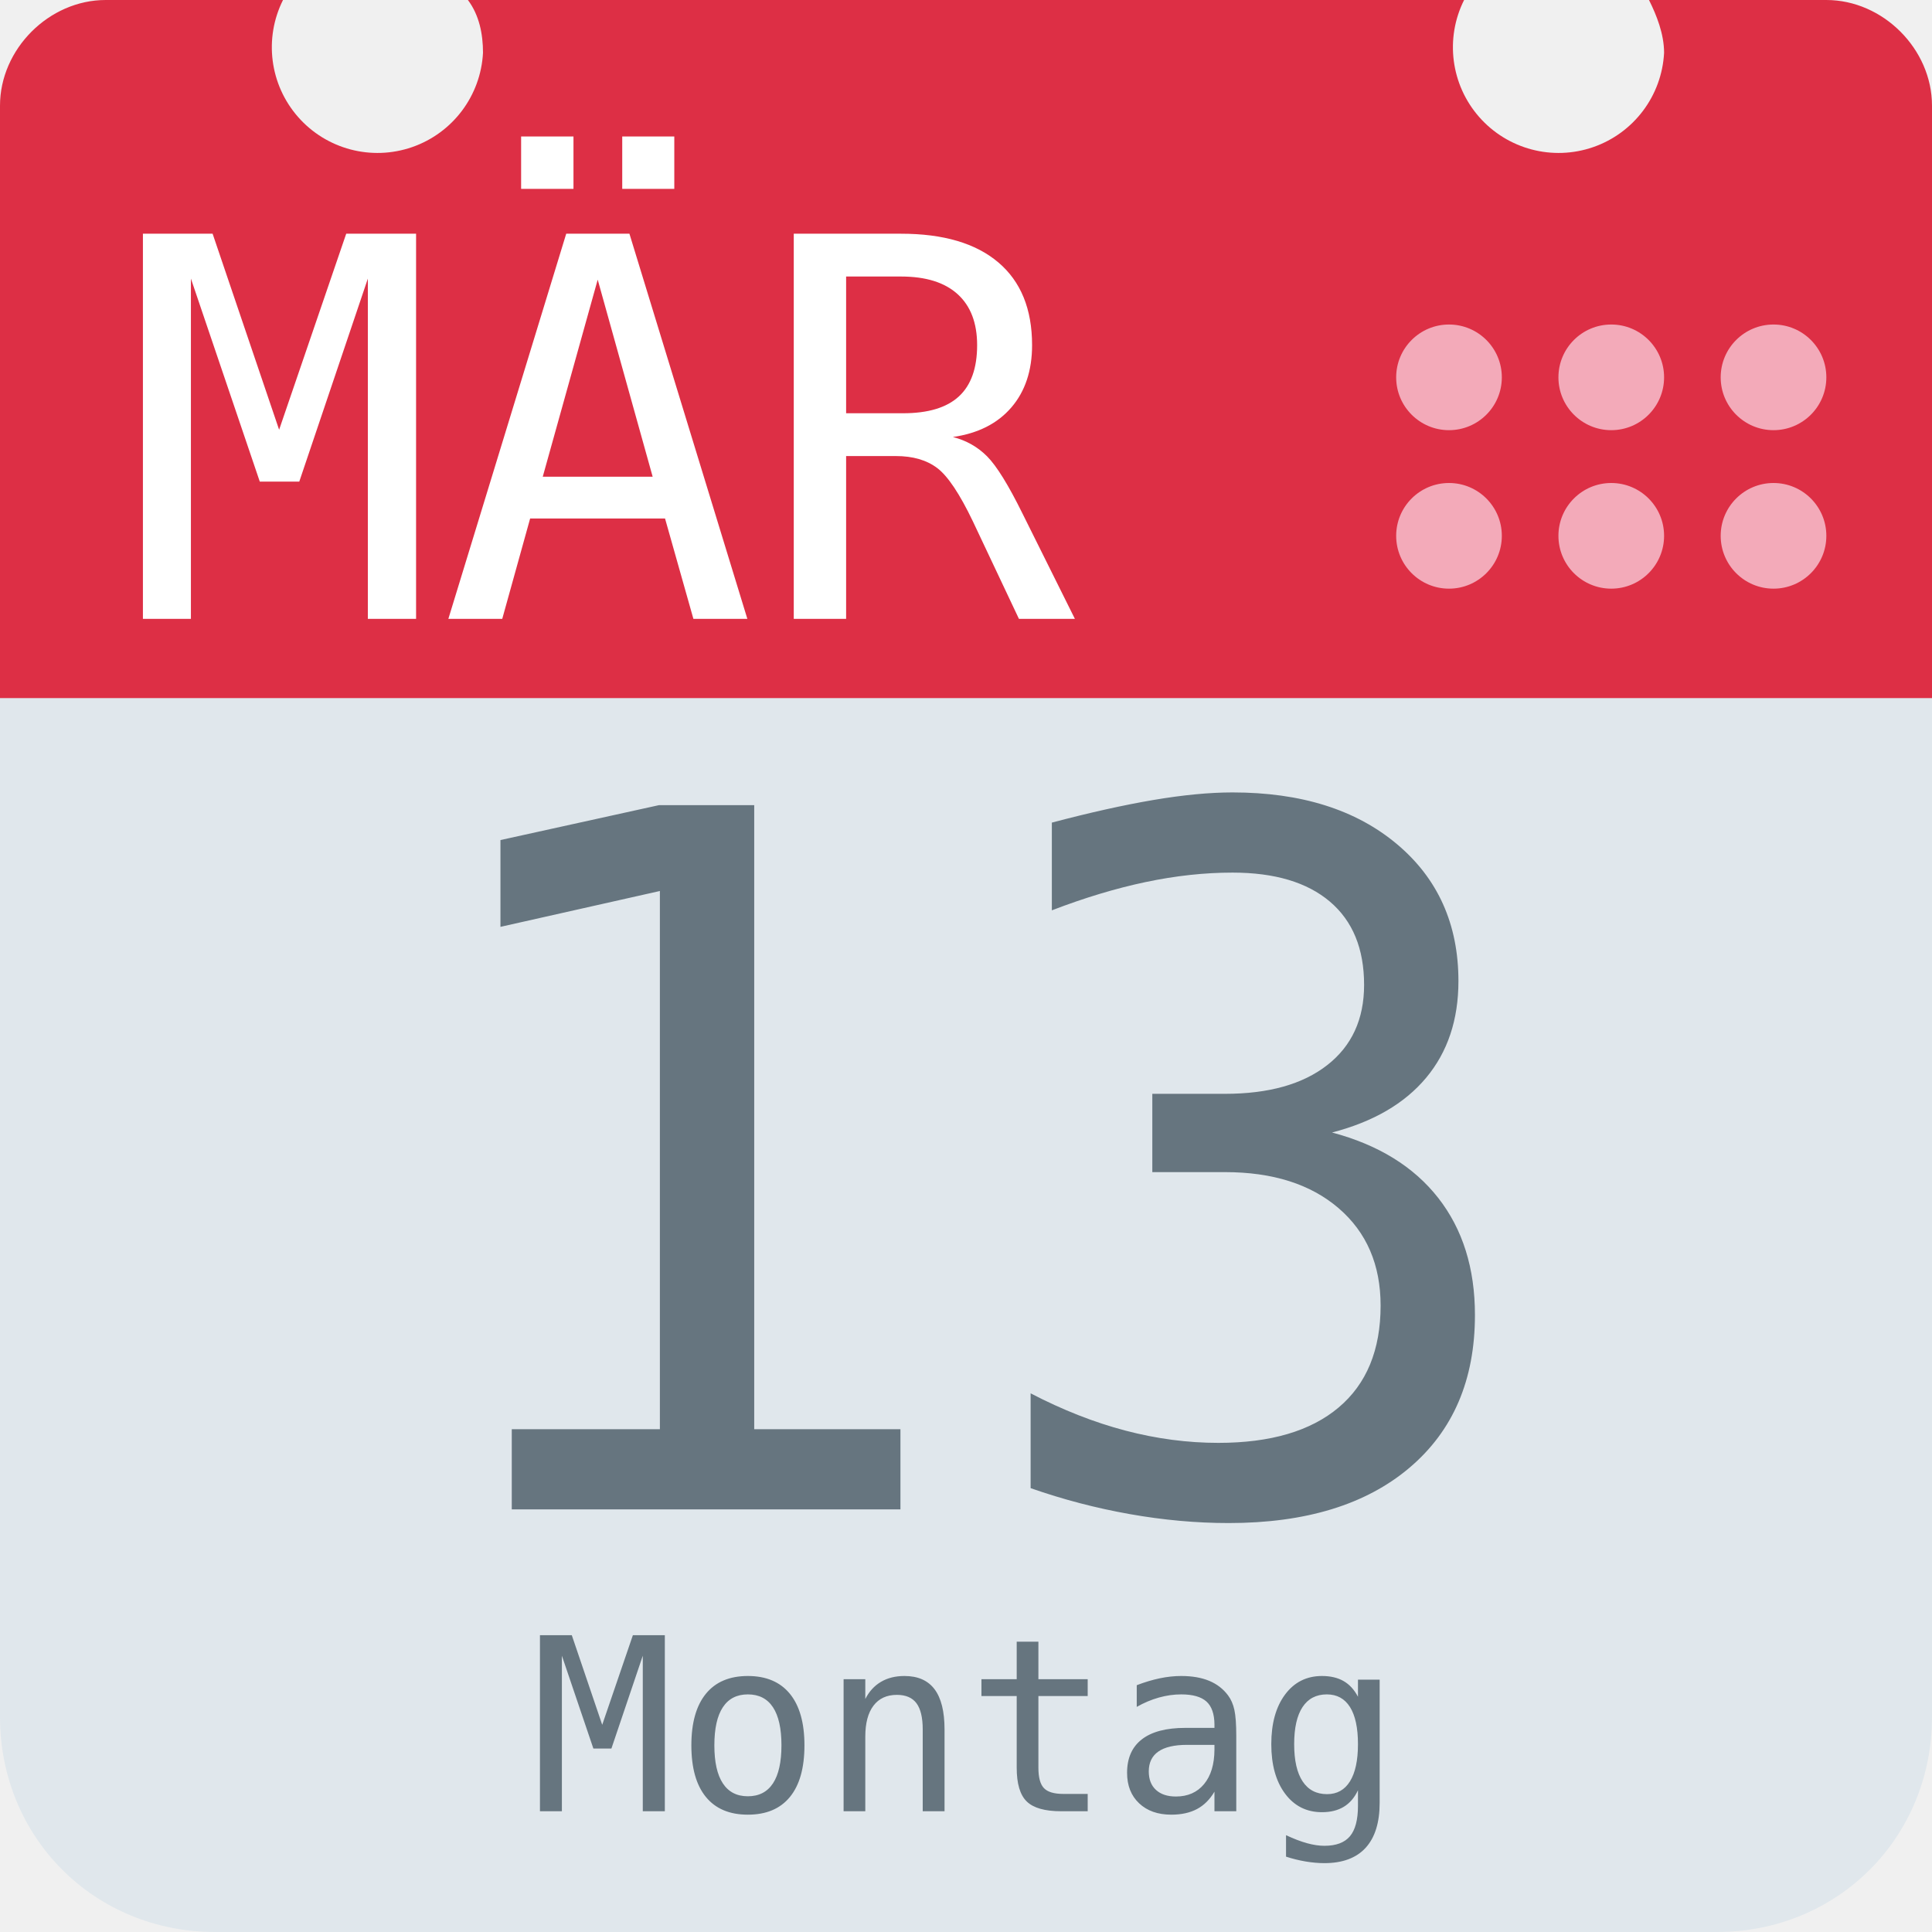
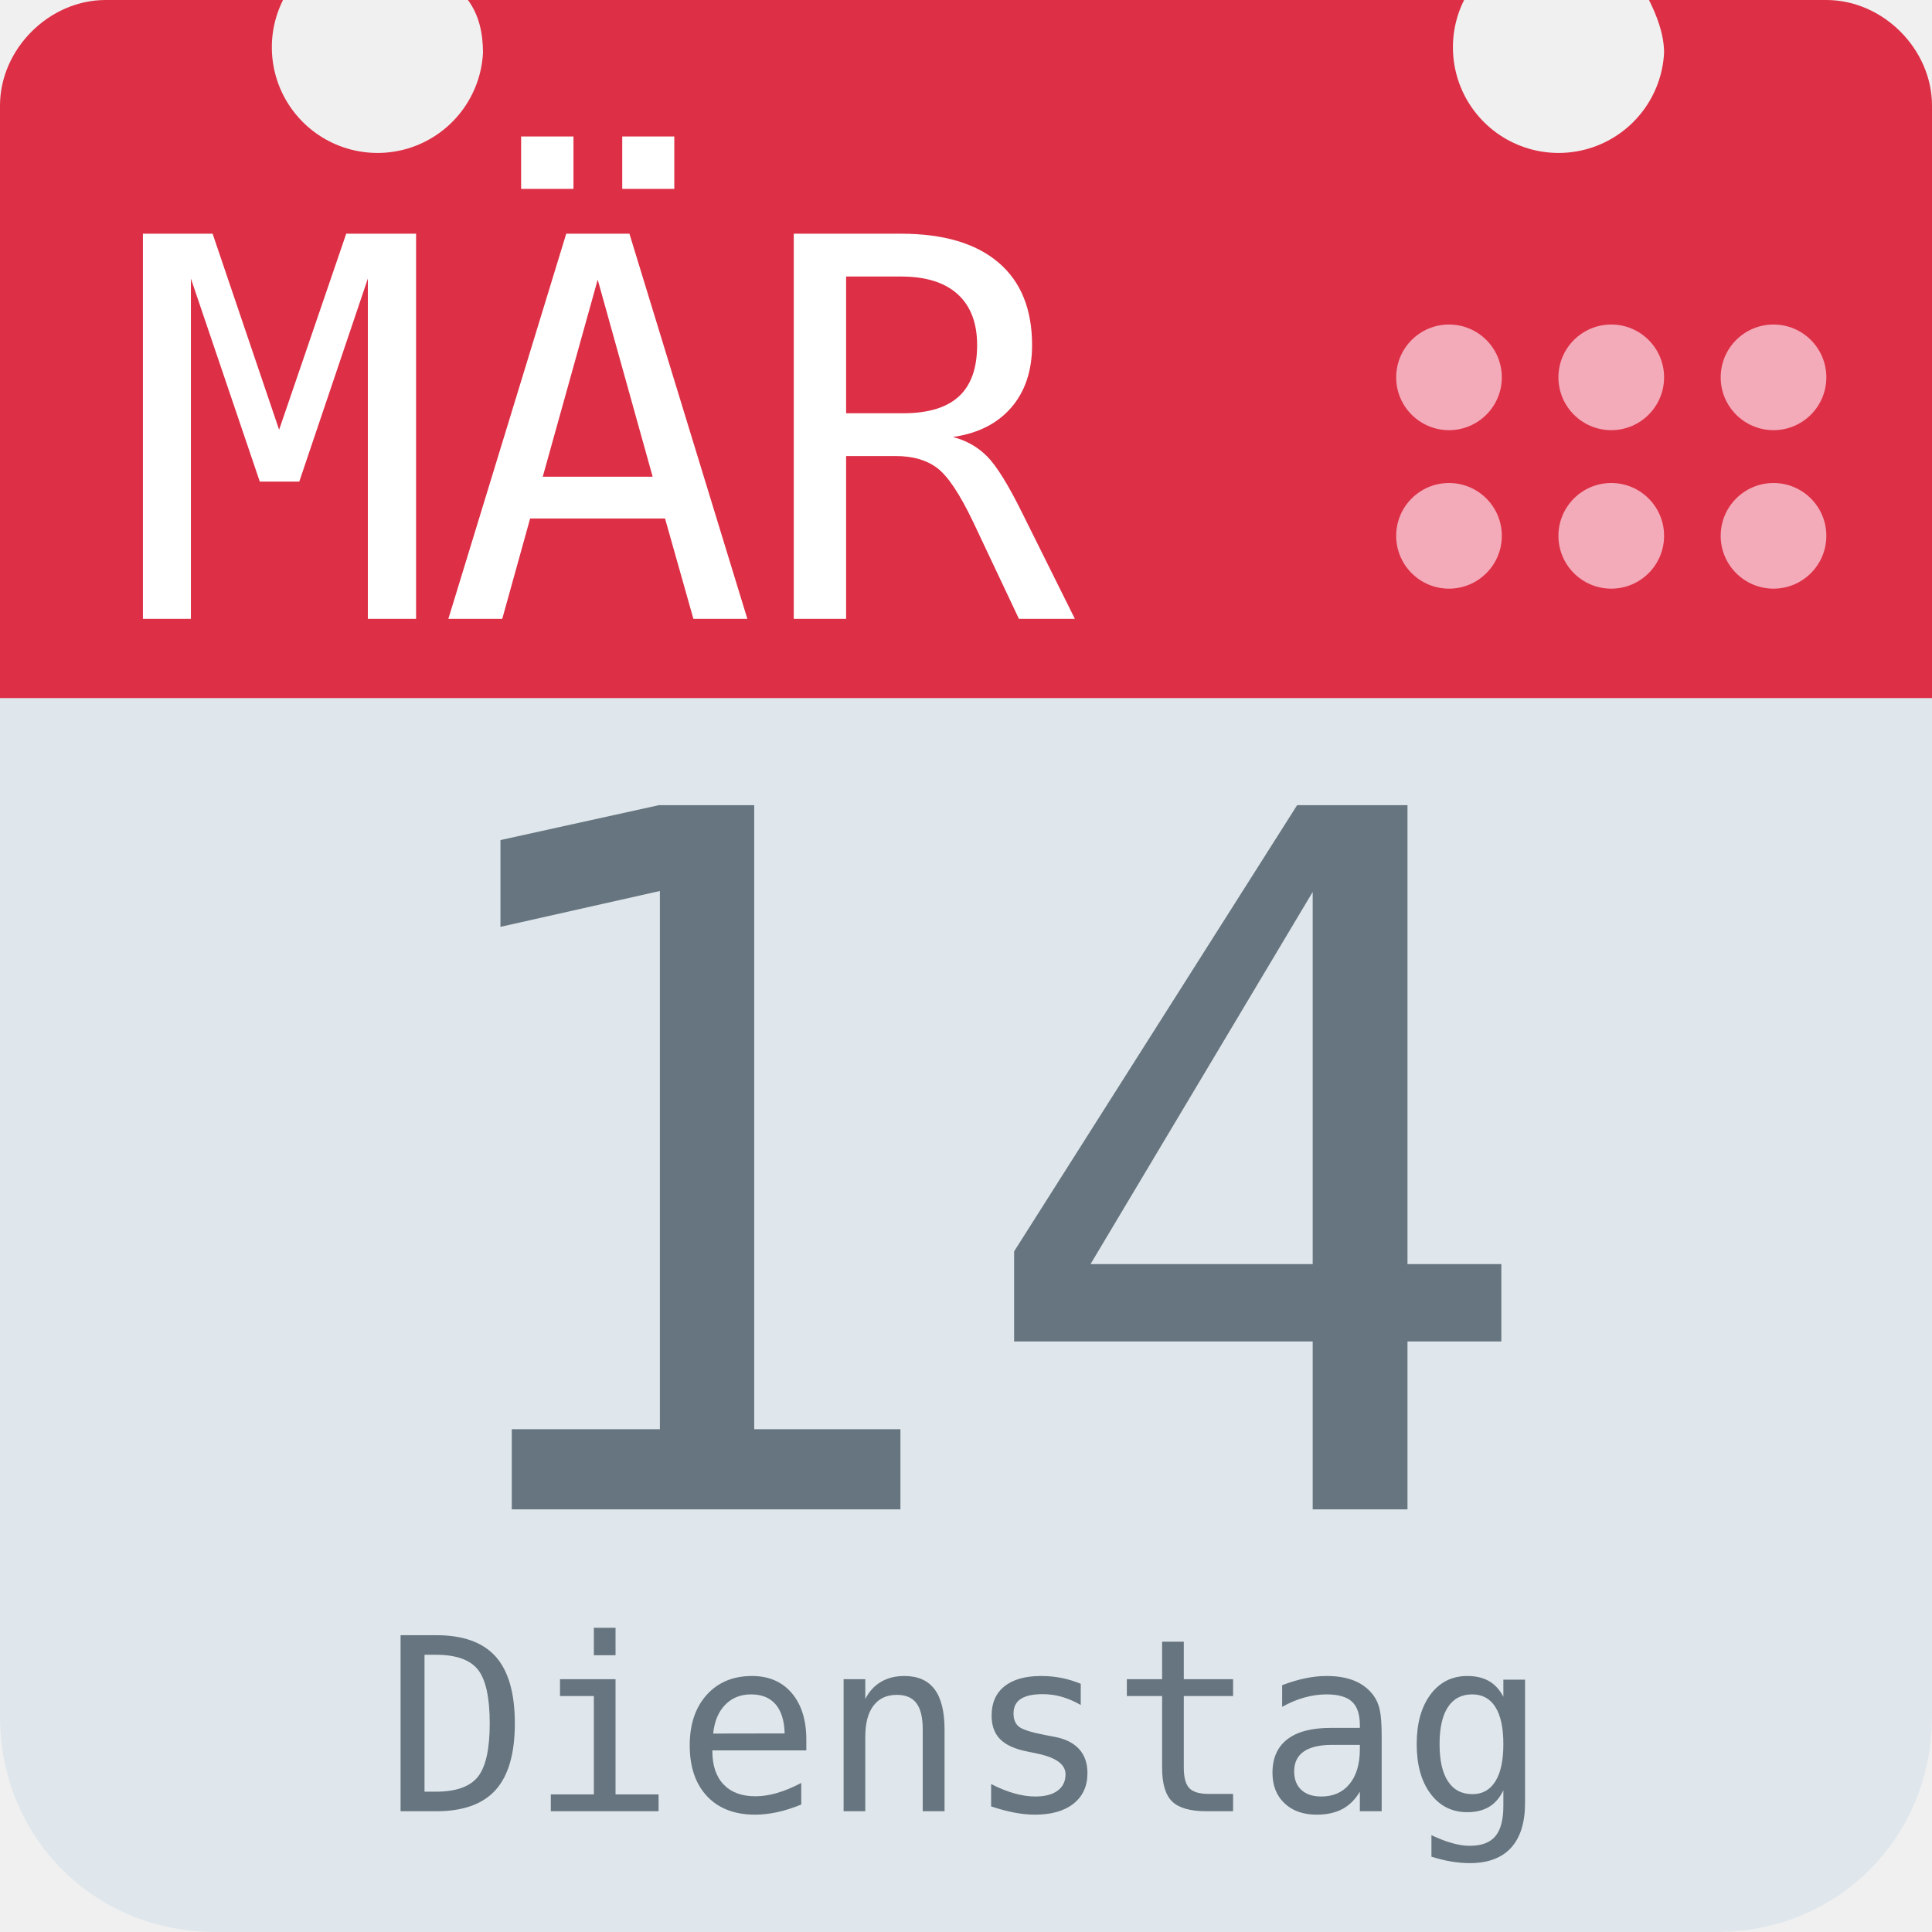
<svg xmlns="http://www.w3.org/2000/svg" aria-label="Calendar" role="img" viewBox="0 0 512 512">
  <path d="M512 455c0 32-25 57-57 57H57c-32 0-57-25-57-57V128c0-31 25-57 57-57h398c32 0 57 26 57 57z" fill="#e0e7ec" />
  <path d="M484 0h-47c2 4 4 9 4 14a28 28 0 1 1-53-14H124c3 4 4 9 4 14A28 28 0 1 1 75 0H28C13 0 0 13 0 28v157h512V28c0-15-13-28-28-28z" fill="#dd2f45" />
  <g fill="#f3aab9">
    <circle cx="470" cy="142" r="14" />
    <circle cx="470" cy="100" r="14" />
    <circle cx="427" cy="142" r="14" />
    <circle cx="427" cy="100" r="14" />
    <circle cx="384" cy="142" r="14" />
    <circle cx="384" cy="100" r="14" />
  </g>
  <text id="month" x="32" y="164" fill="#fff" font-family="monospace" font-size="140px" style="text-anchor: left">MÄR</text>
-   <text id="day" x="256" y="400" fill="#66757f" font-family="monospace" font-size="256px" style="text-anchor: middle">13</text>
-   <text id="weekday" x="256" y="480" fill="#66757f" font-family="monospace" font-size="64px" style="text-anchor: middle">Montag</text>
+   <text id="day" x="256" y="400" fill="#66757f" font-family="monospace" font-size="256px" style="text-anchor: middle">14</text>
+   <text id="weekday" x="256" y="480" fill="#66757f" font-family="monospace" font-size="64px" style="text-anchor: middle">Dienstag</text>
</svg>
